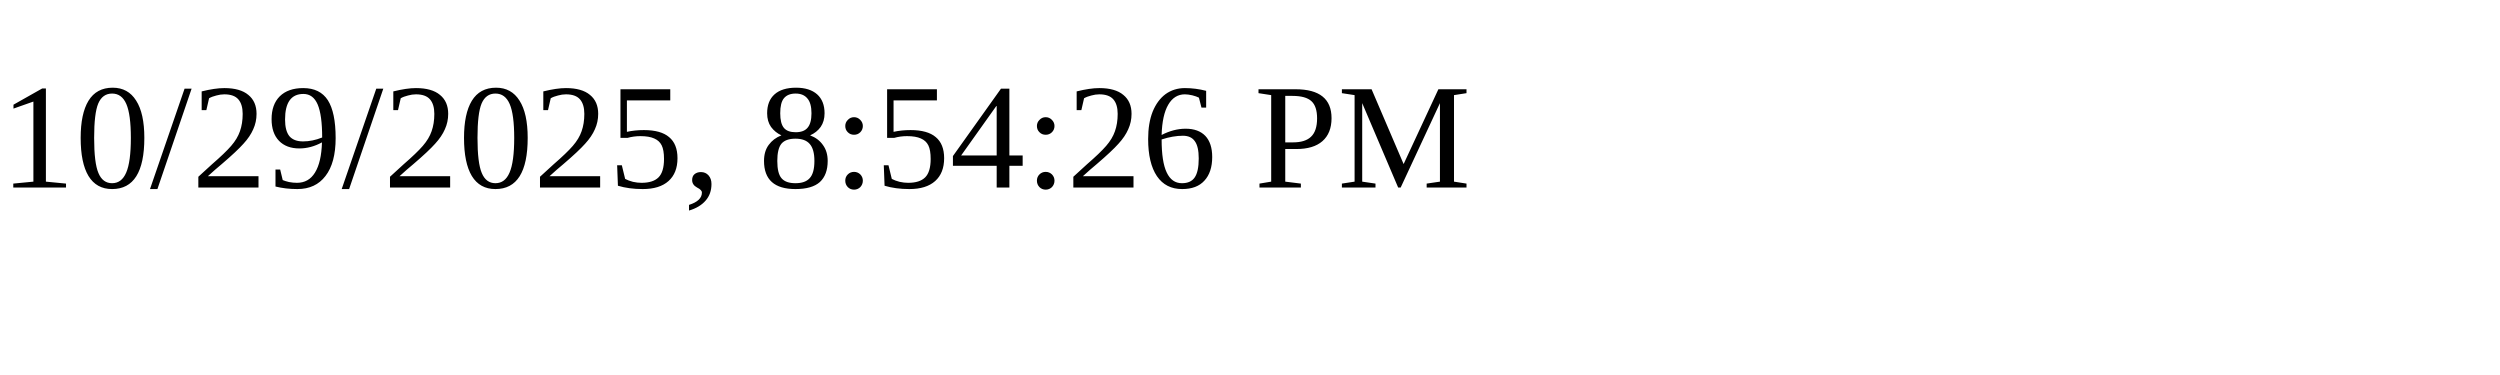
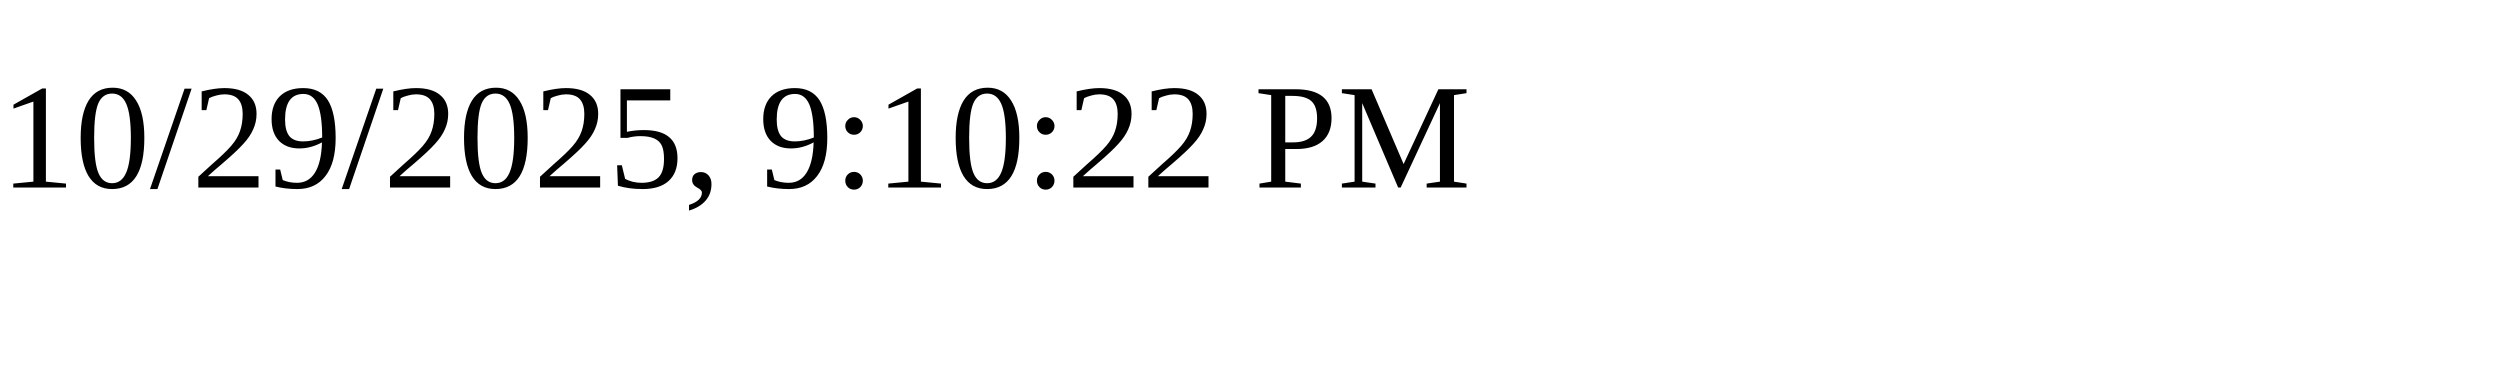
<svg xmlns="http://www.w3.org/2000/svg" height="30" width="200">
-   <text x="0" y="15">10/29/2025, 8:54:26 PM</text>
+   <text x="0" y="15">10/29/2025, 9:10:22 PM</text>
</svg>
